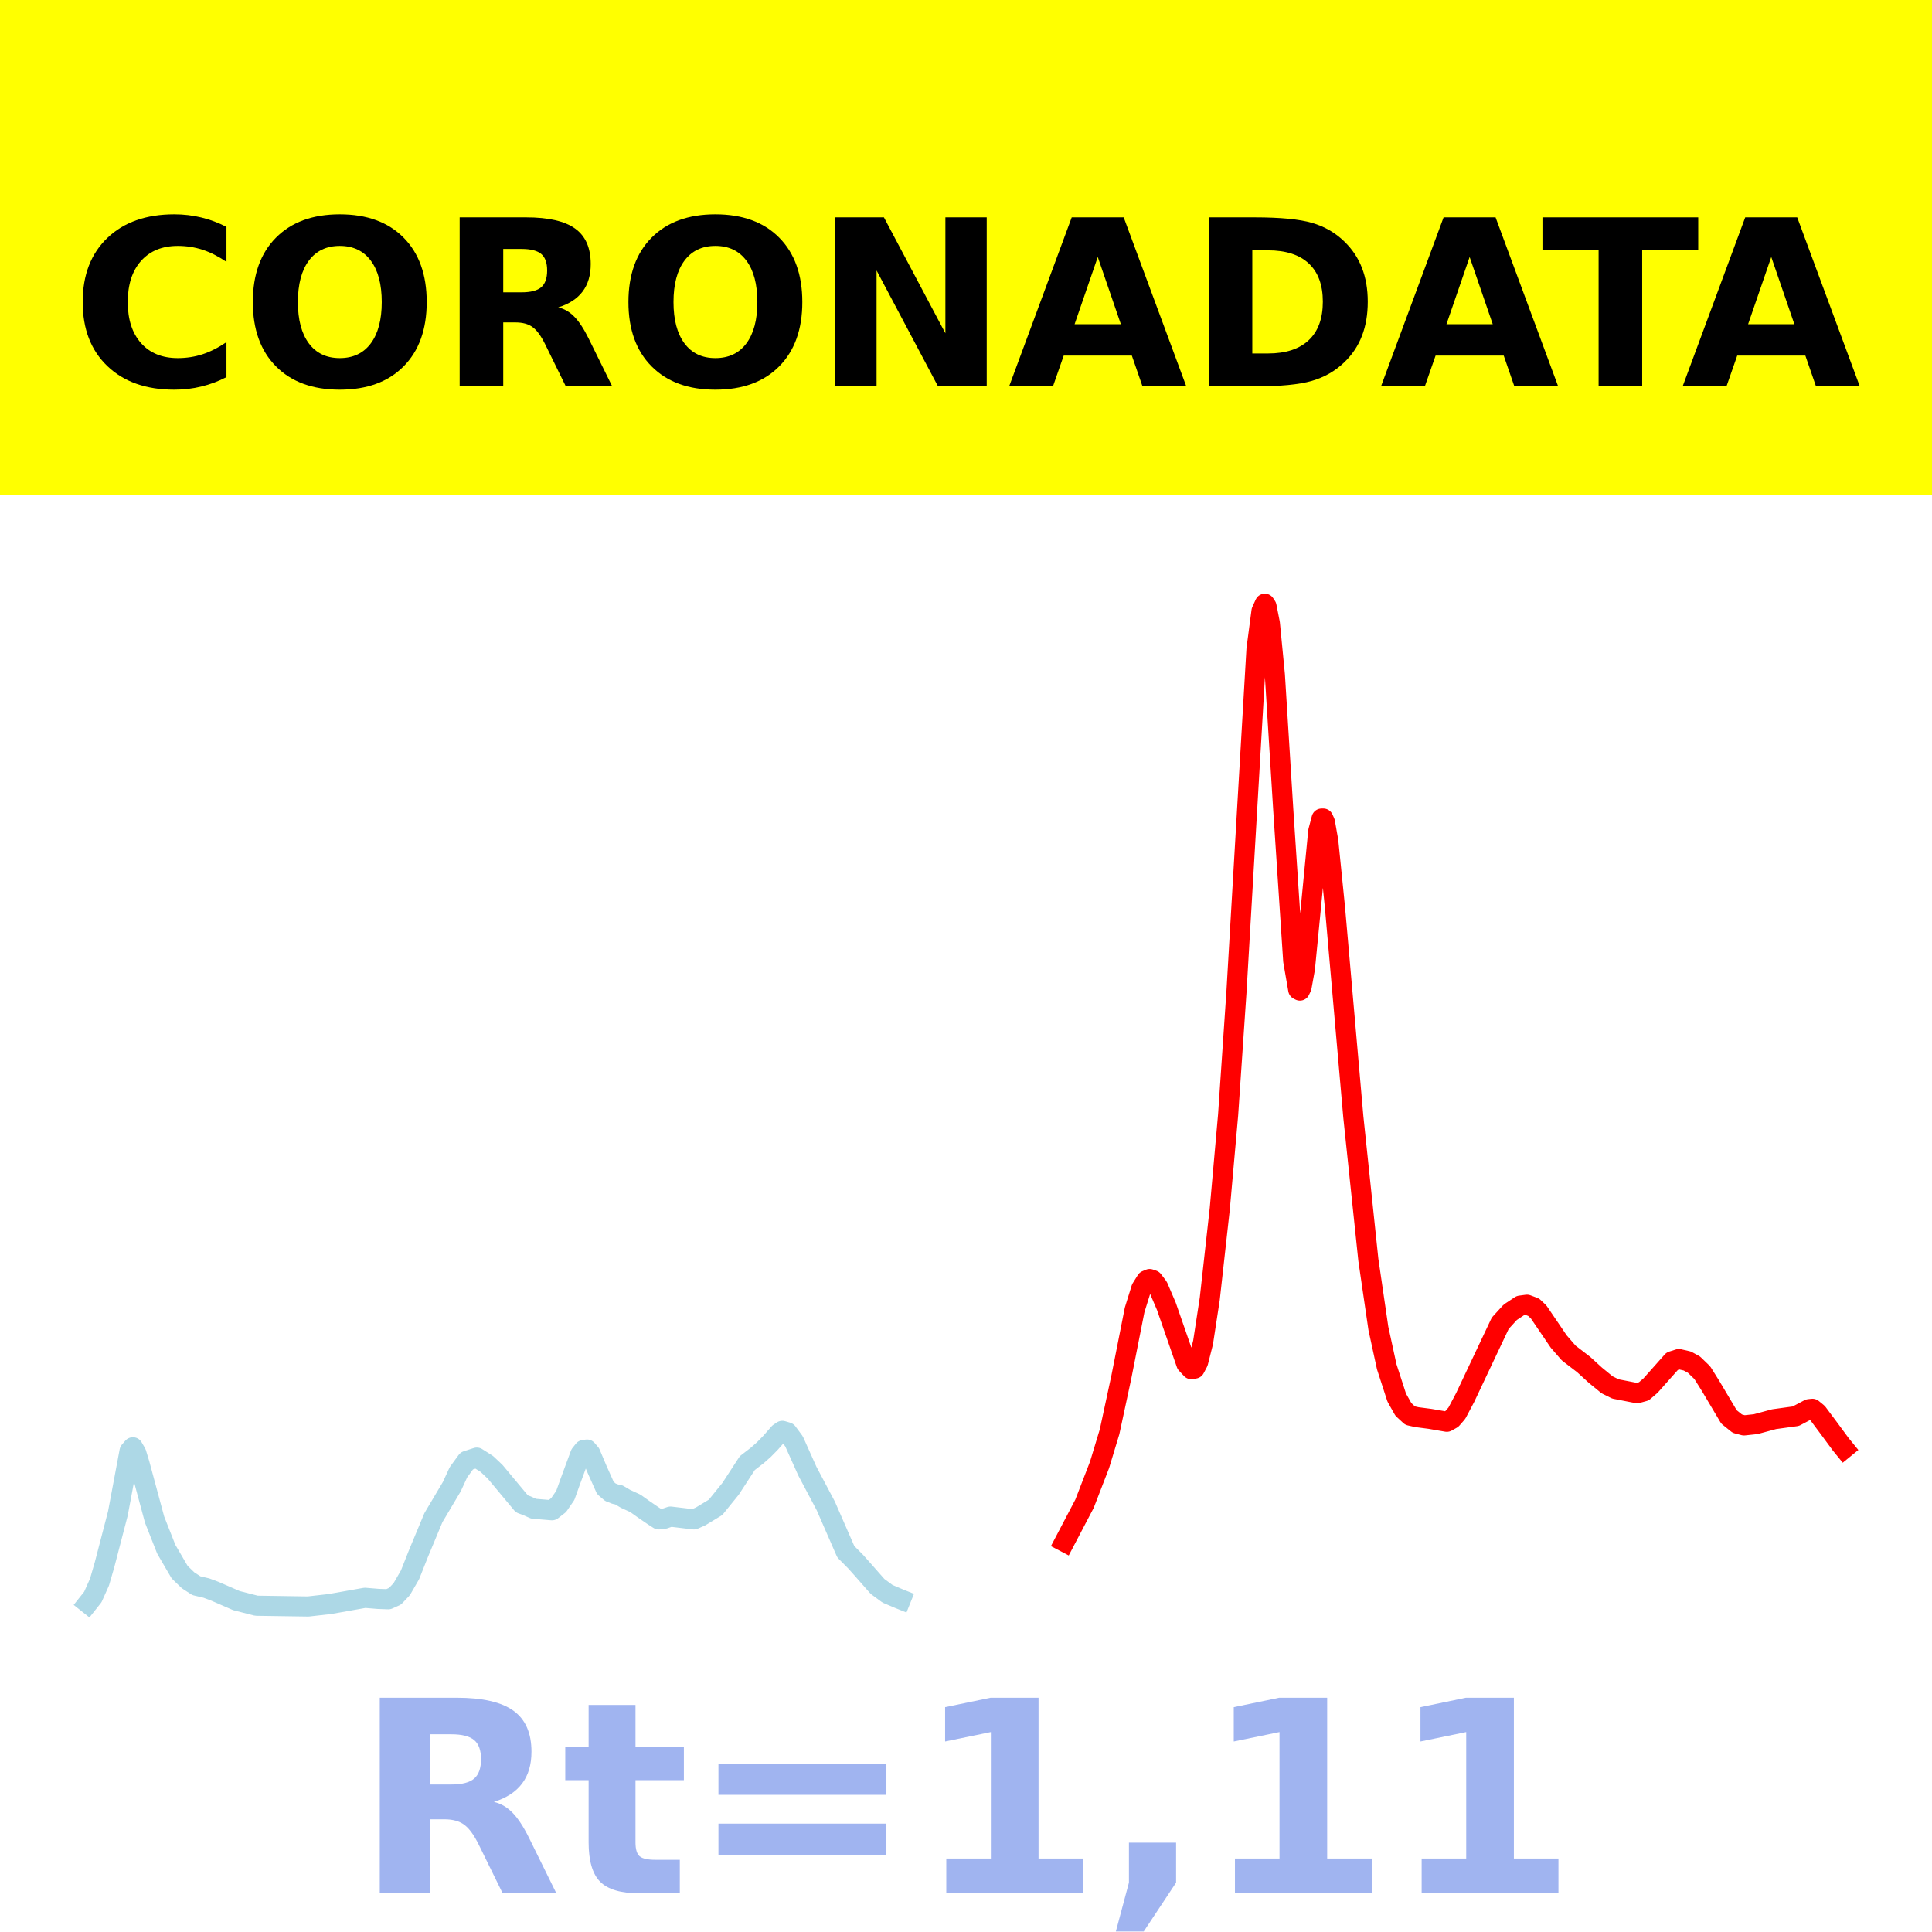
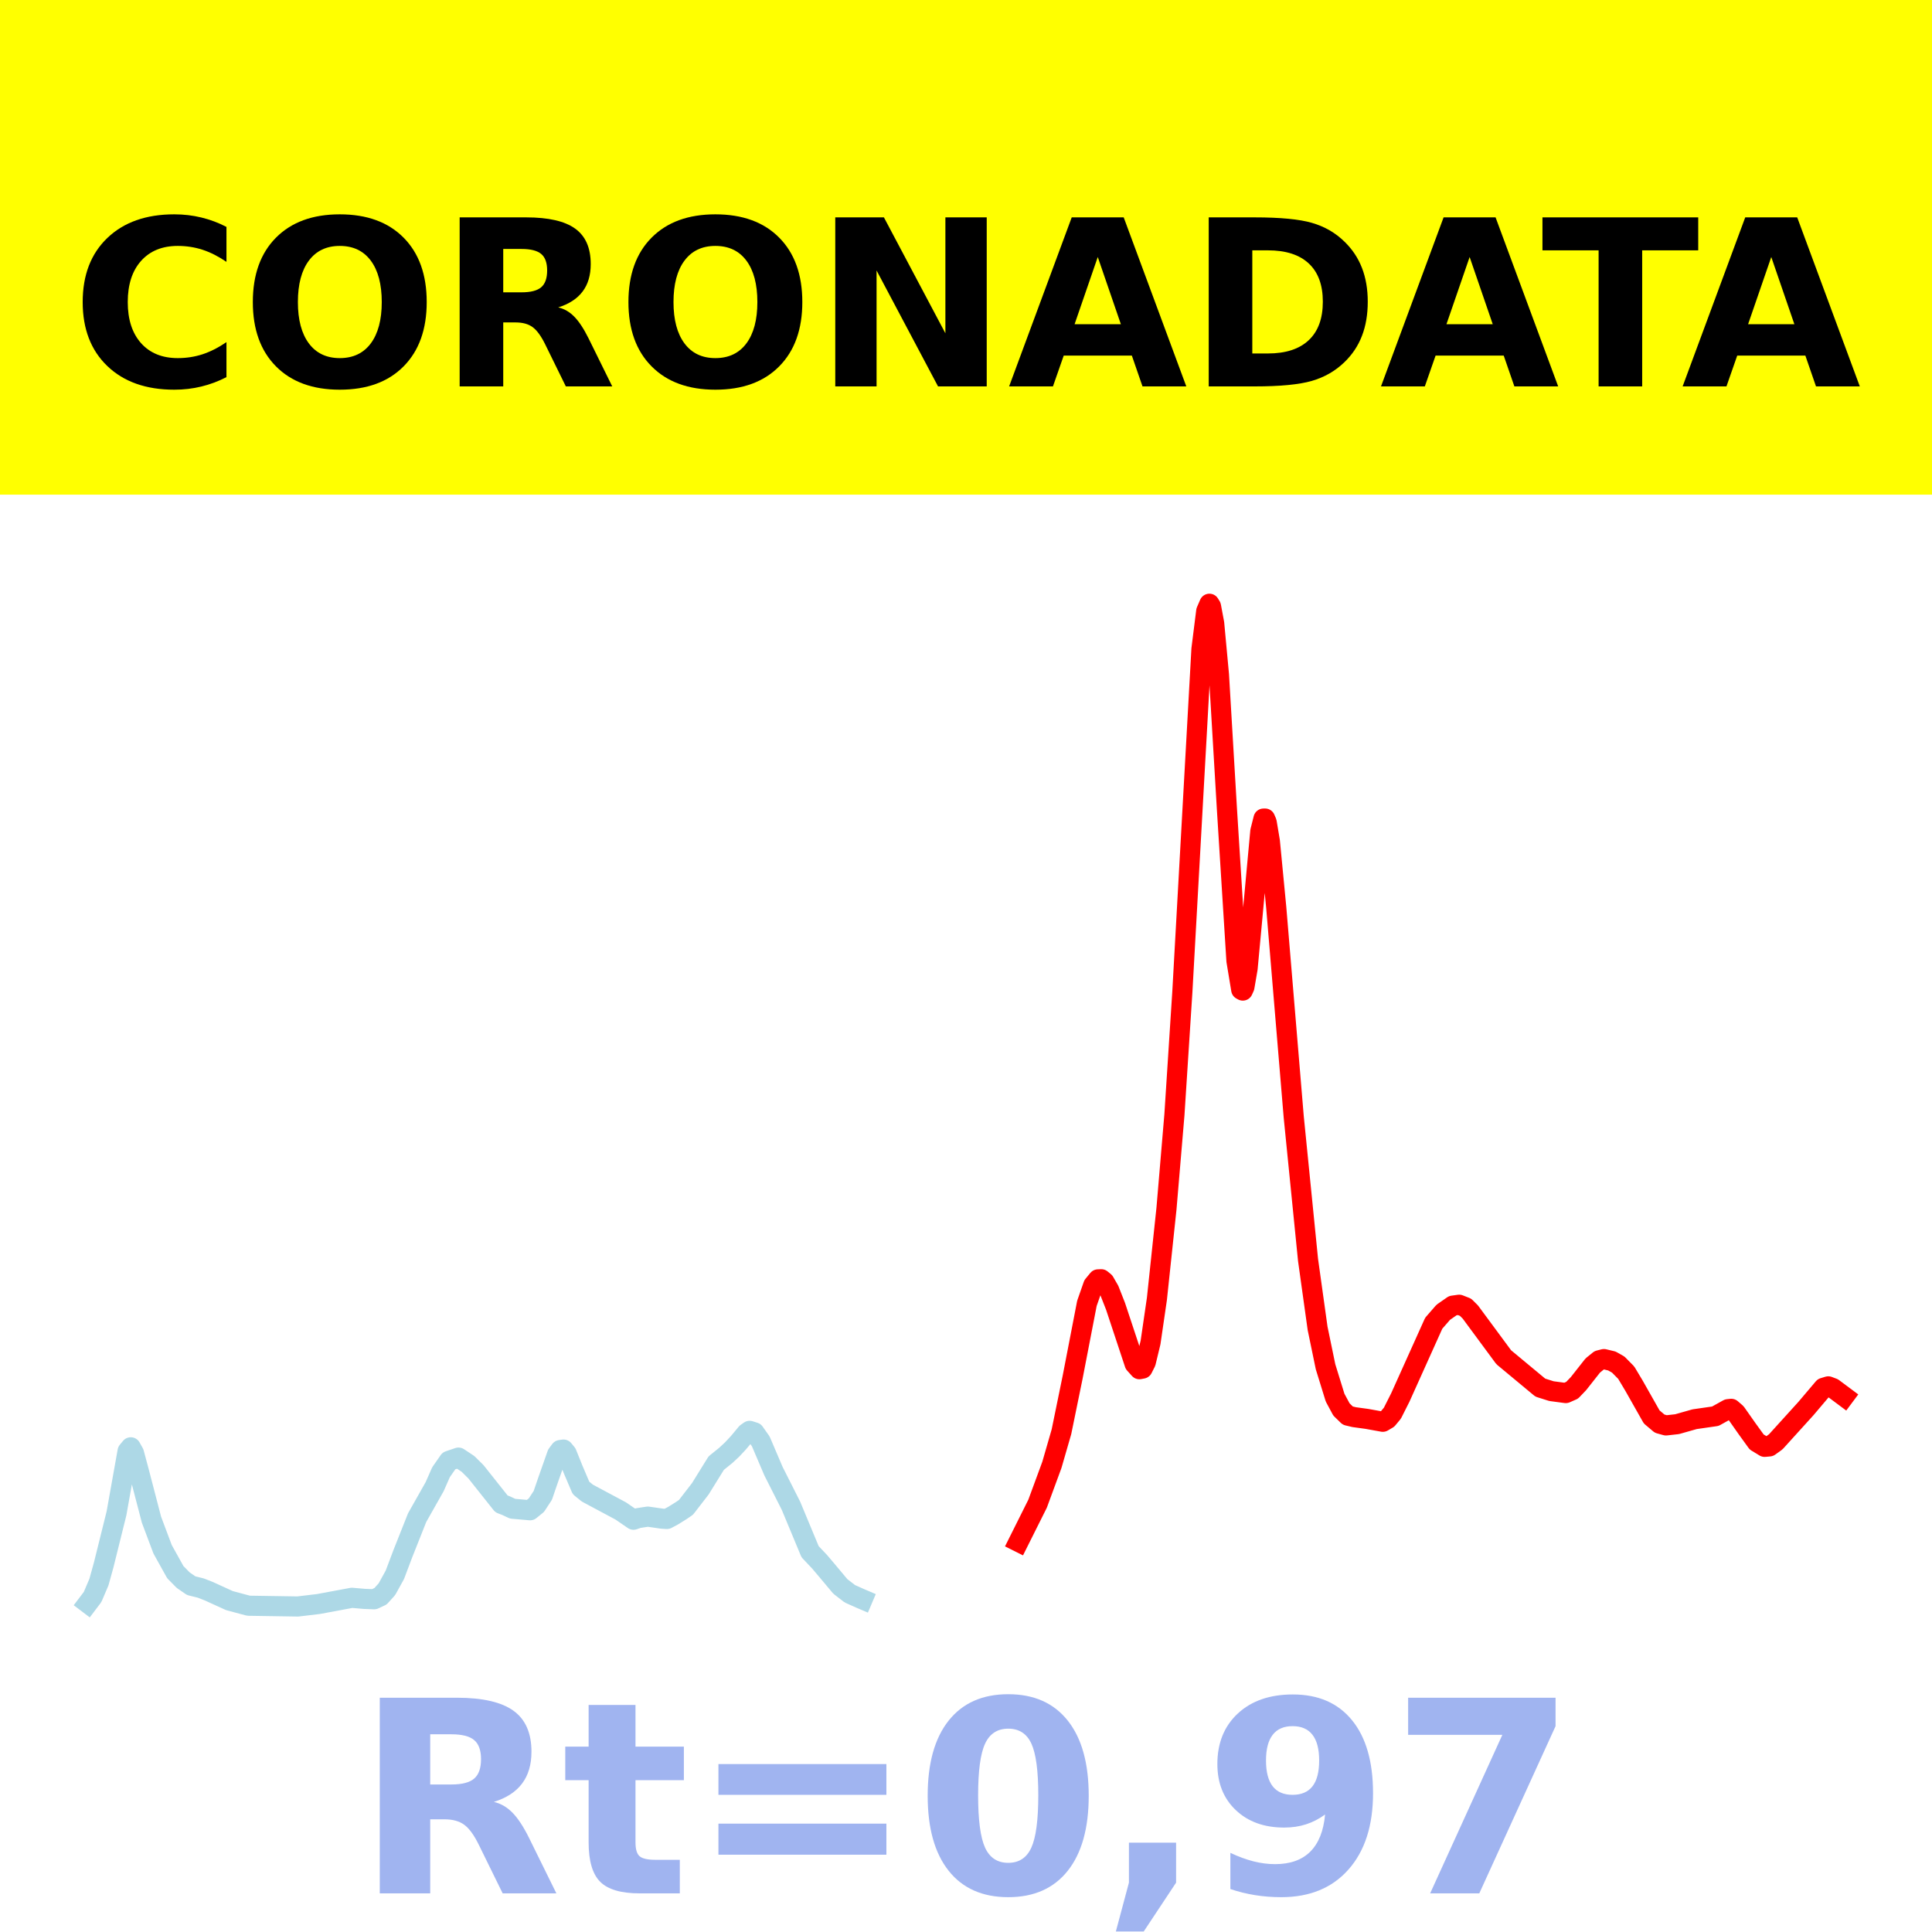
- <svg xmlns="http://www.w3.org/2000/svg" xmlns:xlink="http://www.w3.org/1999/xlink" height="144pt" version="1.1" viewBox="0 0 144 144" width="144pt">
+ <svg xmlns="http://www.w3.org/2000/svg" xmlns:xlink="http://www.w3.org/1999/xlink" width="144pt" height="144pt" viewBox="0 0 144 144" version="1.1">
  <defs>
-     <style type="text/css">*{stroke-linecap:butt;stroke-linejoin:round;}</style>
+     <style type="text/css">*{stroke-linejoin: round; stroke-linecap: butt}</style>
  </defs>
  <g id="figure_1">
    <g id="patch_1">
-       <path d="M 0 144  L 144 144  L 144 0  L 0 0  z " style="fill:#ffffff;" />
+       <path d="M 0 144  L 144 144  L 144 0  L 0 0  z " style="fill: #ffffff" />
    </g>
    <g id="axes_1">
      <g id="patch_2">
-         <path d="M 0 144  L 144 144  L 144 0  L 0 0  z " style="fill:#ffffff;" />
+         <path d="M 0 144  L 144 144  L 144 0  L 0 0  z " style="fill: #ffffff" />
      </g>
      <g id="line2d_1">
-         <path clip-path="url(#p596606cc87)" d="M 6.545 119.5  L 6.919 119.03  L 7.417 117.917  L 7.79 116.63  L 8.785 112.808  L 9.656 108.161  L 9.905 107.874  L 10.154 108.297  L 10.403 109.115  L 11.523 113.266  L 12.394 115.474  L 13.39 117.179  L 14.012 117.781  L 14.634 118.188  L 15.381 118.364  L 16.003 118.596  L 17.62 119.299  L 19.114 119.681  L 22.971 119.738  L 24.589 119.554  L 27.202 119.091  L 28.198 119.173  L 28.944 119.199  L 29.442 118.975  L 29.94 118.45  L 30.562 117.376  L 31.184 115.805  L 32.304 113.116  L 33.673 110.81  L 34.171 109.732  L 34.793 108.883  L 35.54 108.642  L 36.286 109.113  L 36.908 109.702  L 38.899 112.09  L 39.273 112.227  L 39.77 112.451  L 41.139 112.566  L 41.637 112.18  L 42.135 111.456  L 42.508 110.415  L 43.255 108.392  L 43.504 108.077  L 43.753 108.043  L 44.001 108.33  L 44.499 109.509  L 45.121 110.902  L 45.495 111.222  L 45.868 111.368  L 46.117 111.414  L 46.615 111.709  L 47.361 112.053  L 47.983 112.497  L 48.73 113.008  L 49.103 113.246  L 49.477 113.209  L 49.974 113.038  L 51.717 113.246  L 52.214 113.027  L 53.334 112.348  L 54.454 110.966  L 55.699 109.052  L 56.445 108.477  L 56.943 108.037  L 57.441 107.528  L 58.063 106.816  L 58.312 106.648  L 58.685 106.76  L 59.183 107.432  L 59.556 108.265  L 60.178 109.653  L 61.547 112.236  L 63.04 115.655  L 63.787 116.408  L 64.409 117.109  L 65.405 118.241  L 66.151 118.791  L 67.022 119.161  L 67.147 119.211  L 67.147 119.211  " style="fill:none;stroke:#add8e6;stroke-linecap:square;stroke-width:1.5;" />
+         <path d="M 6.545 119.5  L 6.901 119.03  L 7.375 117.917  L 7.731 116.63  L 8.68 112.808  L 9.51 108.161  L 9.747 107.874  L 9.984 108.297  L 10.34 109.624  L 11.289 113.266  L 12.119 115.474  L 13.067 117.179  L 13.66 117.781  L 14.253 118.188  L 14.964 118.364  L 15.557 118.596  L 17.099 119.299  L 18.522 119.681  L 22.198 119.738  L 23.739 119.554  L 26.229 119.091  L 27.178 119.173  L 27.889 119.199  L 28.364 118.975  L 28.838 118.45  L 29.431 117.376  L 30.024 115.805  L 31.091 113.116  L 32.395 110.81  L 32.87 109.732  L 33.462 108.883  L 34.174 108.642  L 34.885 109.113  L 35.478 109.702  L 37.375 112.09  L 37.731 112.227  L 38.206 112.451  L 39.51 112.566  L 39.984 112.18  L 40.458 111.456  L 40.814 110.415  L 41.526 108.392  L 41.763 108.077  L 42 108.043  L 42.237 108.33  L 42.711 109.509  L 43.304 110.902  L 43.779 111.287  L 46.269 112.619  L 47.217 113.271  L 47.573 113.149  L 48.285 113.04  L 49.352 113.194  L 49.708 113.215  L 50.182 112.961  L 50.775 112.591  L 51.13 112.348  L 52.198 110.966  L 53.383 109.052  L 54.095 108.477  L 54.569 108.037  L 55.043 107.528  L 55.636 106.816  L 55.874 106.648  L 56.229 106.76  L 56.704 107.432  L 57.059 108.265  L 57.652 109.653  L 58.957 112.236  L 60.379 115.655  L 61.091 116.408  L 61.684 117.109  L 62.632 118.241  L 63.344 118.791  L 64.174 119.161  L 64.292 119.211  L 64.292 119.211  " clip-path="url(#pd8cb8356bb)" style="fill: none; stroke: #add8e6; stroke-width: 1.5; stroke-linecap: square" />
      </g>
      <g id="line2d_2">
-         <path clip-path="url(#p596606cc87)" d="M 79.342 114.923  L 80.835 112.076  L 81.955 109.178  L 82.702 106.713  L 83.573 102.663  L 84.568 97.634  L 85.066 96.036  L 85.439 95.439  L 85.688 95.333  L 85.937 95.418  L 86.31 95.907  L 86.933 97.363  L 88.426 101.656  L 88.799 102.052  L 89.048 102.006  L 89.297 101.536  L 89.67 100.06  L 90.168 96.811  L 90.915 90.097  L 91.537 83.092  L 92.159 73.924  L 93.652 48.383  L 94.026 45.546  L 94.274 45  L 94.399 45.194  L 94.648 46.461  L 95.021 50.294  L 95.643 60.287  L 96.39 71.615  L 96.763 73.766  L 96.888 73.831  L 97.012 73.568  L 97.261 72.191  L 97.634 68.376  L 98.256 61.955  L 98.505 61.013  L 98.63 61.011  L 98.754 61.287  L 99.003 62.703  L 99.501 67.633  L 100.87 83.248  L 101.99 93.91  L 102.736 99.009  L 103.358 101.869  L 104.105 104.172  L 104.603 105.053  L 105.101 105.513  L 105.598 105.626  L 106.594 105.756  L 107.838 105.97  L 108.212 105.761  L 108.585 105.334  L 109.207 104.158  L 111.82 98.626  L 112.567 97.809  L 113.314 97.314  L 113.811 97.248  L 114.309 97.435  L 114.682 97.788  L 116.176 99.988  L 116.922 100.848  L 118.042 101.709  L 118.913 102.505  L 119.784 103.217  L 120.406 103.525  L 122.024 103.84  L 122.522 103.703  L 123.02 103.275  L 124.637 101.456  L 125.135 101.299  L 125.757 101.441  L 126.255 101.711  L 126.877 102.311  L 127.499 103.304  L 128.868 105.61  L 129.49 106.111  L 129.988 106.242  L 130.859 106.149  L 132.228 105.779  L 133.846 105.557  L 134.841 105.031  L 135.09 105.006  L 135.464 105.312  L 136.335 106.479  L 137.206 107.661  L 137.455 107.966  L 137.455 107.966  " style="fill:none;stroke:#ff0000;stroke-linecap:square;stroke-width:1.5;" />
+         <path d="M 75.913 114.923  L 77.336 112.076  L 78.403 109.178  L 79.115 106.713  L 79.945 102.663  L 81.012 97.145  L 81.486 95.79  L 81.842 95.357  L 82.079 95.347  L 82.316 95.54  L 82.672 96.157  L 83.146 97.363  L 84.569 101.656  L 84.925 102.052  L 85.162 102.006  L 85.399 101.536  L 85.755 100.06  L 86.229 96.811  L 86.941 90.097  L 87.534 83.092  L 88.126 73.924  L 89.549 48.383  L 89.905 45.546  L 90.142 45  L 90.261 45.194  L 90.498 46.461  L 90.854 50.294  L 91.447 60.287  L 92.158 71.615  L 92.514 73.766  L 92.632 73.831  L 92.751 73.568  L 92.988 72.191  L 93.344 68.376  L 93.937 61.955  L 94.174 61.013  L 94.292 61.011  L 94.411 61.287  L 94.648 62.703  L 95.123 67.633  L 96.427 83.248  L 97.494 93.91  L 98.206 99.009  L 98.798 101.869  L 99.51 104.172  L 99.984 105.053  L 100.458 105.513  L 100.933 105.626  L 101.881 105.756  L 103.067 105.97  L 103.423 105.761  L 103.779 105.334  L 104.372 104.158  L 106.862 98.626  L 107.573 97.809  L 108.285 97.314  L 108.759 97.248  L 109.233 97.435  L 109.589 97.788  L 112.079 101.16  L 114.806 103.425  L 115.636 103.687  L 116.704 103.83  L 117.178 103.621  L 117.652 103.126  L 118.719 101.773  L 119.194 101.389  L 119.549 101.299  L 120.142 101.441  L 120.617 101.711  L 121.209 102.311  L 121.802 103.304  L 123.107 105.61  L 123.7 106.111  L 124.174 106.242  L 125.004 106.149  L 126.308 105.779  L 127.85 105.557  L 128.798 105.031  L 129.036 105.006  L 129.391 105.312  L 130.221 106.493  L 130.933 107.478  L 131.526 107.839  L 131.881 107.806  L 132.356 107.464  L 134.609 104.979  L 135.913 103.44  L 136.269 103.331  L 136.625 103.466  L 137.455 104.085  L 137.455 104.085  " clip-path="url(#pd8cb8356bb)" style="fill: none; stroke: #ff0000; stroke-width: 1.5; stroke-linecap: square" />
      </g>
      <g id="patch_3">
-         <path d="M 0 144  L 0 -0  " style="fill:none;stroke:#ffffff;stroke-linecap:square;stroke-linejoin:miter;stroke-width:0.8;" />
+         <path d="M 0 144  L 0 0  " style="fill: none; stroke: #ffffff; stroke-width: 0.8; stroke-linejoin: miter; stroke-linecap: square" />
      </g>
      <g id="patch_4">
-         <path d="M 144 144  L 144 -0  " style="fill:none;stroke:#ffffff;stroke-linecap:square;stroke-linejoin:miter;stroke-width:0.8;" />
+         <path d="M 144 144  L 144 0  " style="fill: none; stroke: #ffffff; stroke-width: 0.8; stroke-linejoin: miter; stroke-linecap: square" />
      </g>
      <g id="patch_5">
-         <path d="M 0 144  L 144 144  " style="fill:none;stroke:#ffffff;stroke-linecap:square;stroke-linejoin:miter;stroke-width:0.8;" />
+         <path d="M 0 144  L 144 144  " style="fill: none; stroke: #ffffff; stroke-width: 0.8; stroke-linejoin: miter; stroke-linecap: square" />
      </g>
      <g id="patch_6">
-         <path d="M 0 0  L 144 0  " style="fill:none;stroke:#ffffff;stroke-linecap:square;stroke-linejoin:miter;stroke-width:0.8;" />
+         <path d="M 0 0  L 144 0  " style="fill: none; stroke: #ffffff; stroke-width: 0.8; stroke-linejoin: miter; stroke-linecap: square" />
      </g>
    </g>
    <g id="text_1">
      <g id="patch_7">
-         <path d="M -64.848 36.368  L 208.848 36.368  L 208.848 -7.654  L -64.848 -7.654  z " style="fill:#ffff00;stroke:#ffff00;stroke-linejoin:miter;" />
+         <path d="M -64.848 36.368  L 208.848 36.368  L 208.848 -7.654  L -64.848 -7.654  z " style="fill: #ffff00; stroke: #ffff00; stroke-linejoin: miter" />
      </g>
-       <g transform="translate(72 9.45018)scale(0.1728 -0.1728)" />
-       <g transform="translate(-60.87375 28.8)scale(0.1728 -0.1728)">
+       <g transform="translate(72 9.45018) scale(0.1728 -0.1728)" />
+       <g transform="translate(-60.87375 28.8) scale(0.1728 -0.1728)">
        <defs>
-           <path id="DejaVuSans-Bold-32" />
-           <path d="M 67 4  Q 61.812 1.312 56.203 -0.047  Q 50.594 -1.422 44.484 -1.422  Q 26.266 -1.422 15.625 8.766  Q 4.984 18.953 4.984 36.375  Q 4.984 53.859 15.625 64.031  Q 26.266 74.219 44.484 74.219  Q 50.594 74.219 56.203 72.844  Q 61.812 71.484 67 68.797  L 67 53.719  Q 61.766 57.281 56.688 58.938  Q 51.609 60.594 46 60.594  Q 35.938 60.594 30.172 54.141  Q 24.422 47.703 24.422 36.375  Q 24.422 25.094 30.172 18.641  Q 35.938 12.203 46 12.203  Q 51.609 12.203 56.688 13.859  Q 61.766 15.531 67 19.094  z " id="DejaVuSans-Bold-67" />
-           <path d="M 42.484 60.594  Q 33.891 60.594 29.156 54.25  Q 24.422 47.906 24.422 36.375  Q 24.422 24.906 29.156 18.547  Q 33.891 12.203 42.484 12.203  Q 51.125 12.203 55.859 18.547  Q 60.594 24.906 60.594 36.375  Q 60.594 47.906 55.859 54.25  Q 51.125 60.594 42.484 60.594  z M 42.484 74.219  Q 60.062 74.219 70.016 64.156  Q 79.984 54.109 79.984 36.375  Q 79.984 18.703 70.016 8.641  Q 60.062 -1.422 42.484 -1.422  Q 24.953 -1.422 14.969 8.641  Q 4.984 18.703 4.984 36.375  Q 4.984 54.109 14.969 64.156  Q 24.953 74.219 42.484 74.219  z " id="DejaVuSans-Bold-79" />
-           <path d="M 35.891 40.578  Q 41.797 40.578 44.359 42.766  Q 46.922 44.969 46.922 50  Q 46.922 54.984 44.359 57.125  Q 41.797 59.281 35.891 59.281  L 27.984 59.281  L 27.984 40.578  z M 27.984 27.594  L 27.984 0  L 9.188 0  L 9.188 72.906  L 37.891 72.906  Q 52.297 72.906 59 68.062  Q 65.719 63.234 65.719 52.781  Q 65.719 45.562 62.219 40.922  Q 58.734 36.281 51.703 34.078  Q 55.562 33.203 58.609 30.094  Q 61.672 27 64.797 20.703  L 75 0  L 54.984 0  L 46.094 18.109  Q 43.406 23.578 40.641 25.578  Q 37.891 27.594 33.297 27.594  z " id="DejaVuSans-Bold-82" />
-           <path d="M 9.188 72.906  L 30.172 72.906  L 56.688 22.906  L 56.688 72.906  L 74.516 72.906  L 74.516 0  L 53.516 0  L 27 50  L 27 0  L 9.188 0  z " id="DejaVuSans-Bold-78" />
-           <path d="M 53.422 13.281  L 24.031 13.281  L 19.391 0  L 0.484 0  L 27.484 72.906  L 49.906 72.906  L 76.906 0  L 58.016 0  z M 28.719 26.812  L 48.688 26.812  L 38.719 55.812  z " id="DejaVuSans-Bold-65" />
-           <path d="M 27.984 58.688  L 27.984 14.203  L 34.719 14.203  Q 46.234 14.203 52.312 19.922  Q 58.406 25.641 58.406 36.531  Q 58.406 47.359 52.344 53.016  Q 46.297 58.688 34.719 58.688  z M 9.188 72.906  L 29 72.906  Q 45.609 72.906 53.734 70.531  Q 61.859 68.172 67.672 62.5  Q 72.797 57.562 75.281 51.109  Q 77.781 44.672 77.781 36.531  Q 77.781 28.266 75.281 21.797  Q 72.797 15.328 67.672 10.406  Q 61.812 4.734 53.609 2.359  Q 45.406 0 29 0  L 9.188 0  z " id="DejaVuSans-Bold-68" />
-           <path d="M 0.484 72.906  L 67.672 72.906  L 67.672 58.688  L 43.5 58.688  L 43.5 0  L 24.703 0  L 24.703 58.688  L 0.484 58.688  z " id="DejaVuSans-Bold-84" />
+           <path id="DejaVuSans-Bold-20" transform="scale(0.015625)" />
+           <path id="DejaVuSans-Bold-43" d="M 4288 256  Q 3956 84 3597 -3  Q 3238 -91 2847 -91  Q 1681 -91 1000 561  Q 319 1213 319 2328  Q 319 3447 1000 4098  Q 1681 4750 2847 4750  Q 3238 4750 3597 4662  Q 3956 4575 4288 4403  L 4288 3438  Q 3953 3666 3628 3772  Q 3303 3878 2944 3878  Q 2300 3878 1931 3465  Q 1563 3053 1563 2328  Q 1563 1606 1931 1193  Q 2300 781 2944 781  Q 3303 781 3628 887  Q 3953 994 4288 1222  L 4288 256  z " transform="scale(0.015625)" />
+           <path id="DejaVuSans-Bold-4f" d="M 2719 3878  Q 2169 3878 1866 3472  Q 1563 3066 1563 2328  Q 1563 1594 1866 1187  Q 2169 781 2719 781  Q 3272 781 3575 1187  Q 3878 1594 3878 2328  Q 3878 3066 3575 3472  Q 3272 3878 2719 3878  z M 2719 4750  Q 3844 4750 4481 4106  Q 5119 3463 5119 2328  Q 5119 1197 4481 553  Q 3844 -91 2719 -91  Q 1597 -91 958 553  Q 319 1197 319 2328  Q 319 3463 958 4106  Q 1597 4750 2719 4750  z " transform="scale(0.015625)" />
+           <path id="DejaVuSans-Bold-52" d="M 2297 2597  Q 2675 2597 2839 2737  Q 3003 2878 3003 3200  Q 3003 3519 2839 3656  Q 2675 3794 2297 3794  L 1791 3794  L 1791 2597  L 2297 2597  z M 1791 1766  L 1791 0  L 588 0  L 588 4666  L 2425 4666  Q 3347 4666 3776 4356  Q 4206 4047 4206 3378  Q 4206 2916 3982 2619  Q 3759 2322 3309 2181  Q 3556 2125 3751 1926  Q 3947 1728 4147 1325  L 4800 0  L 3519 0  L 2950 1159  Q 2778 1509 2601 1637  Q 2425 1766 2131 1766  L 1791 1766  z " transform="scale(0.015625)" />
+           <path id="DejaVuSans-Bold-4e" d="M 588 4666  L 1931 4666  L 3628 1466  L 3628 4666  L 4769 4666  L 4769 0  L 3425 0  L 1728 3200  L 1728 0  L 588 0  L 588 4666  z " transform="scale(0.015625)" />
+           <path id="DejaVuSans-Bold-41" d="M 3419 850  L 1538 850  L 1241 0  L 31 0  L 1759 4666  L 3194 4666  L 4922 0  L 3713 0  L 3419 850  z M 1838 1716  L 3116 1716  L 2478 3572  L 1838 1716  z " transform="scale(0.015625)" />
+           <path id="DejaVuSans-Bold-44" d="M 1791 3756  L 1791 909  L 2222 909  Q 2959 909 3348 1275  Q 3738 1641 3738 2338  Q 3738 3031 3350 3393  Q 2963 3756 2222 3756  L 1791 3756  z M 588 4666  L 1856 4666  Q 2919 4666 3439 4514  Q 3959 4363 4331 4000  Q 4659 3684 4818 3271  Q 4978 2859 4978 2338  Q 4978 1809 4818 1395  Q 4659 981 4331 666  Q 3956 303 3431 151  Q 2906 0 1856 0  L 588 0  L 588 4666  z " transform="scale(0.015625)" />
+           <path id="DejaVuSans-Bold-54" d="M 31 4666  L 4331 4666  L 4331 3756  L 2784 3756  L 2784 0  L 1581 0  L 1581 3756  L 31 3756  L 31 4666  z " transform="scale(0.015625)" />
        </defs>
-         <use xlink:href="#DejaVuSans-Bold-32" />
-         <use x="34.814" xlink:href="#DejaVuSans-Bold-32" />
-         <use x="69.629" xlink:href="#DejaVuSans-Bold-32" />
-         <use x="104.443" xlink:href="#DejaVuSans-Bold-32" />
-         <use x="139.258" xlink:href="#DejaVuSans-Bold-32" />
-         <use x="174.072" xlink:href="#DejaVuSans-Bold-32" />
-         <use x="208.887" xlink:href="#DejaVuSans-Bold-32" />
-         <use x="243.701" xlink:href="#DejaVuSans-Bold-32" />
-         <use x="278.516" xlink:href="#DejaVuSans-Bold-32" />
-         <use x="313.33" xlink:href="#DejaVuSans-Bold-32" />
-         <use x="348.145" xlink:href="#DejaVuSans-Bold-32" />
-         <use x="382.959" xlink:href="#DejaVuSans-Bold-67" />
-         <use x="456.348" xlink:href="#DejaVuSans-Bold-79" />
-         <use x="541.357" xlink:href="#DejaVuSans-Bold-82" />
-         <use x="618.359" xlink:href="#DejaVuSans-Bold-79" />
-         <use x="703.369" xlink:href="#DejaVuSans-Bold-78" />
-         <use x="787.061" xlink:href="#DejaVuSans-Bold-65" />
-         <use x="864.453" xlink:href="#DejaVuSans-Bold-68" />
-         <use x="947.461" xlink:href="#DejaVuSans-Bold-65" />
-         <use x="1017.104" xlink:href="#DejaVuSans-Bold-84" />
-         <use x="1077.566" xlink:href="#DejaVuSans-Bold-65" />
-         <use x="1154.959" xlink:href="#DejaVuSans-Bold-32" />
-         <use x="1189.773" xlink:href="#DejaVuSans-Bold-32" />
-         <use x="1224.588" xlink:href="#DejaVuSans-Bold-32" />
-         <use x="1259.402" xlink:href="#DejaVuSans-Bold-32" />
-         <use x="1294.217" xlink:href="#DejaVuSans-Bold-32" />
-         <use x="1329.031" xlink:href="#DejaVuSans-Bold-32" />
-         <use x="1363.846" xlink:href="#DejaVuSans-Bold-32" />
-         <use x="1398.66" xlink:href="#DejaVuSans-Bold-32" />
-         <use x="1433.475" xlink:href="#DejaVuSans-Bold-32" />
-         <use x="1468.289" xlink:href="#DejaVuSans-Bold-32" />
-         <use x="1503.104" xlink:href="#DejaVuSans-Bold-32" />
+         <use xlink:href="#DejaVuSans-Bold-20" />
+         <use xlink:href="#DejaVuSans-Bold-20" x="34.814" />
+         <use xlink:href="#DejaVuSans-Bold-20" x="69.629" />
+         <use xlink:href="#DejaVuSans-Bold-20" x="104.443" />
+         <use xlink:href="#DejaVuSans-Bold-20" x="139.258" />
+         <use xlink:href="#DejaVuSans-Bold-20" x="174.072" />
+         <use xlink:href="#DejaVuSans-Bold-20" x="208.887" />
+         <use xlink:href="#DejaVuSans-Bold-20" x="243.701" />
+         <use xlink:href="#DejaVuSans-Bold-20" x="278.516" />
+         <use xlink:href="#DejaVuSans-Bold-20" x="313.33" />
+         <use xlink:href="#DejaVuSans-Bold-20" x="348.145" />
+         <use xlink:href="#DejaVuSans-Bold-43" x="382.959" />
+         <use xlink:href="#DejaVuSans-Bold-4f" x="456.348" />
+         <use xlink:href="#DejaVuSans-Bold-52" x="541.357" />
+         <use xlink:href="#DejaVuSans-Bold-4f" x="618.359" />
+         <use xlink:href="#DejaVuSans-Bold-4e" x="703.369" />
+         <use xlink:href="#DejaVuSans-Bold-41" x="787.061" />
+         <use xlink:href="#DejaVuSans-Bold-44" x="864.453" />
+         <use xlink:href="#DejaVuSans-Bold-41" x="947.461" />
+         <use xlink:href="#DejaVuSans-Bold-54" x="1017.104" />
+         <use xlink:href="#DejaVuSans-Bold-41" x="1077.566" />
+         <use xlink:href="#DejaVuSans-Bold-20" x="1154.959" />
+         <use xlink:href="#DejaVuSans-Bold-20" x="1189.773" />
+         <use xlink:href="#DejaVuSans-Bold-20" x="1224.588" />
+         <use xlink:href="#DejaVuSans-Bold-20" x="1259.402" />
+         <use xlink:href="#DejaVuSans-Bold-20" x="1294.217" />
+         <use xlink:href="#DejaVuSans-Bold-20" x="1329.031" />
+         <use xlink:href="#DejaVuSans-Bold-20" x="1363.846" />
+         <use xlink:href="#DejaVuSans-Bold-20" x="1398.66" />
+         <use xlink:href="#DejaVuSans-Bold-20" x="1433.475" />
+         <use xlink:href="#DejaVuSans-Bold-20" x="1468.289" />
+         <use xlink:href="#DejaVuSans-Bold-20" x="1503.104" />
      </g>
    </g>
    <g id="text_2">
-       <g style="fill:#4169e1;opacity:0.5;" transform="translate(26.46875 141.12)scale(0.2 -0.2)">
+       <g style="fill: #4169e1; opacity: 0.5" transform="translate(26.46875 141.12) scale(0.2 -0.2)">
        <defs>
-           <path d="M 27.484 70.219  L 27.484 54.688  L 45.516 54.688  L 45.516 42.188  L 27.484 42.188  L 27.484 19  Q 27.484 15.188 29 13.844  Q 30.516 12.5 35.016 12.5  L 44 12.5  L 44 0  L 29 0  Q 18.656 0 14.328 4.312  Q 10.016 8.641 10.016 19  L 10.016 42.188  L 1.312 42.188  L 1.312 54.688  L 10.016 54.688  L 10.016 70.219  z " id="DejaVuSans-Bold-116" />
-           <path d="M 10.594 48.188  L 73.188 48.188  L 73.188 36.719  L 10.594 36.719  z M 10.594 25.984  L 73.188 25.984  L 73.188 14.406  L 10.594 14.406  z " id="DejaVuSans-Bold-61" />
-           <path d="M 11.719 12.984  L 28.328 12.984  L 28.328 60.109  L 11.281 56.594  L 11.281 69.391  L 28.219 72.906  L 46.094 72.906  L 46.094 12.984  L 62.703 12.984  L 62.703 0  L 11.719 0  z " id="DejaVuSans-Bold-49" />
-           <path d="M 10.203 18.891  L 27.781 18.891  L 27.781 4  L 15.719 -14.203  L 5.328 -14.203  L 10.203 4  z " id="DejaVuSans-Bold-44" />
+           <path id="DejaVuSans-Bold-74" d="M 1759 4494  L 1759 3500  L 2913 3500  L 2913 2700  L 1759 2700  L 1759 1216  Q 1759 972 1856 886  Q 1953 800 2241 800  L 2816 800  L 2816 0  L 1856 0  Q 1194 0 917 276  Q 641 553 641 1216  L 641 2700  L 84 2700  L 84 3500  L 641 3500  L 641 4494  L 1759 4494  z " transform="scale(0.015625)" />
+           <path id="DejaVuSans-Bold-3d" d="M 678 3084  L 4684 3084  L 4684 2350  L 678 2350  L 678 3084  z M 678 1663  L 4684 1663  L 4684 922  L 678 922  L 678 1663  z " transform="scale(0.015625)" />
+           <path id="DejaVuSans-Bold-30" d="M 2944 2338  Q 2944 3213 2780 3570  Q 2616 3928 2228 3928  Q 1841 3928 1675 3570  Q 1509 3213 1509 2338  Q 1509 1453 1675 1090  Q 1841 728 2228 728  Q 2613 728 2778 1090  Q 2944 1453 2944 2338  z M 4147 2328  Q 4147 1169 3647 539  Q 3147 -91 2228 -91  Q 1306 -91 806 539  Q 306 1169 306 2328  Q 306 3491 806 4120  Q 1306 4750 2228 4750  Q 3147 4750 3647 4120  Q 4147 3491 4147 2328  z " transform="scale(0.015625)" />
+           <path id="DejaVuSans-Bold-2c" d="M 653 1209  L 1778 1209  L 1778 256  L 1006 -909  L 341 -909  L 653 256  L 653 1209  z " transform="scale(0.015625)" />
+           <path id="DejaVuSans-Bold-39" d="M 641 103  L 641 966  Q 928 831 1190 764  Q 1453 697 1709 697  Q 2247 697 2547 995  Q 2847 1294 2900 1881  Q 2688 1725 2447 1647  Q 2206 1569 1925 1569  Q 1209 1569 770 1986  Q 331 2403 331 3084  Q 331 3838 820 4291  Q 1309 4744 2131 4744  Q 3044 4744 3544 4128  Q 4044 3513 4044 2388  Q 4044 1231 3459 570  Q 2875 -91 1856 -91  Q 1528 -91 1228 -42  Q 928 6 641 103  z M 2125 2350  Q 2441 2350 2600 2554  Q 2759 2759 2759 3169  Q 2759 3575 2600 3781  Q 2441 3988 2125 3988  Q 1809 3988 1650 3781  Q 1491 3575 1491 3169  Q 1491 2759 1650 2554  Q 1809 2350 2125 2350  z " transform="scale(0.015625)" />
+           <path id="DejaVuSans-Bold-37" d="M 428 4666  L 3944 4666  L 3944 3988  L 2125 0  L 953 0  L 2675 3781  L 428 3781  L 428 4666  z " transform="scale(0.015625)" />
        </defs>
-         <use xlink:href="#DejaVuSans-Bold-82" />
-         <use x="77.002" xlink:href="#DejaVuSans-Bold-116" />
-         <use x="124.805" xlink:href="#DejaVuSans-Bold-61" />
-         <use x="208.594" xlink:href="#DejaVuSans-Bold-49" />
-         <use x="278.174" xlink:href="#DejaVuSans-Bold-44" />
-         <use x="316.162" xlink:href="#DejaVuSans-Bold-49" />
-         <use x="385.742" xlink:href="#DejaVuSans-Bold-49" />
+         <use xlink:href="#DejaVuSans-Bold-52" />
+         <use xlink:href="#DejaVuSans-Bold-74" x="77.002" />
+         <use xlink:href="#DejaVuSans-Bold-3d" x="124.805" />
+         <use xlink:href="#DejaVuSans-Bold-30" x="208.594" />
+         <use xlink:href="#DejaVuSans-Bold-2c" x="278.174" />
+         <use xlink:href="#DejaVuSans-Bold-39" x="316.162" />
+         <use xlink:href="#DejaVuSans-Bold-37" x="385.742" />
      </g>
    </g>
  </g>
  <defs>
-     <clipPath id="p596606cc87">
-       <rect height="144" width="144" x="0" y="0" />
+     <clipPath id="pd8cb8356bb">
+       <rect x="0" y="0" width="144" height="144" />
    </clipPath>
  </defs>
</svg>
